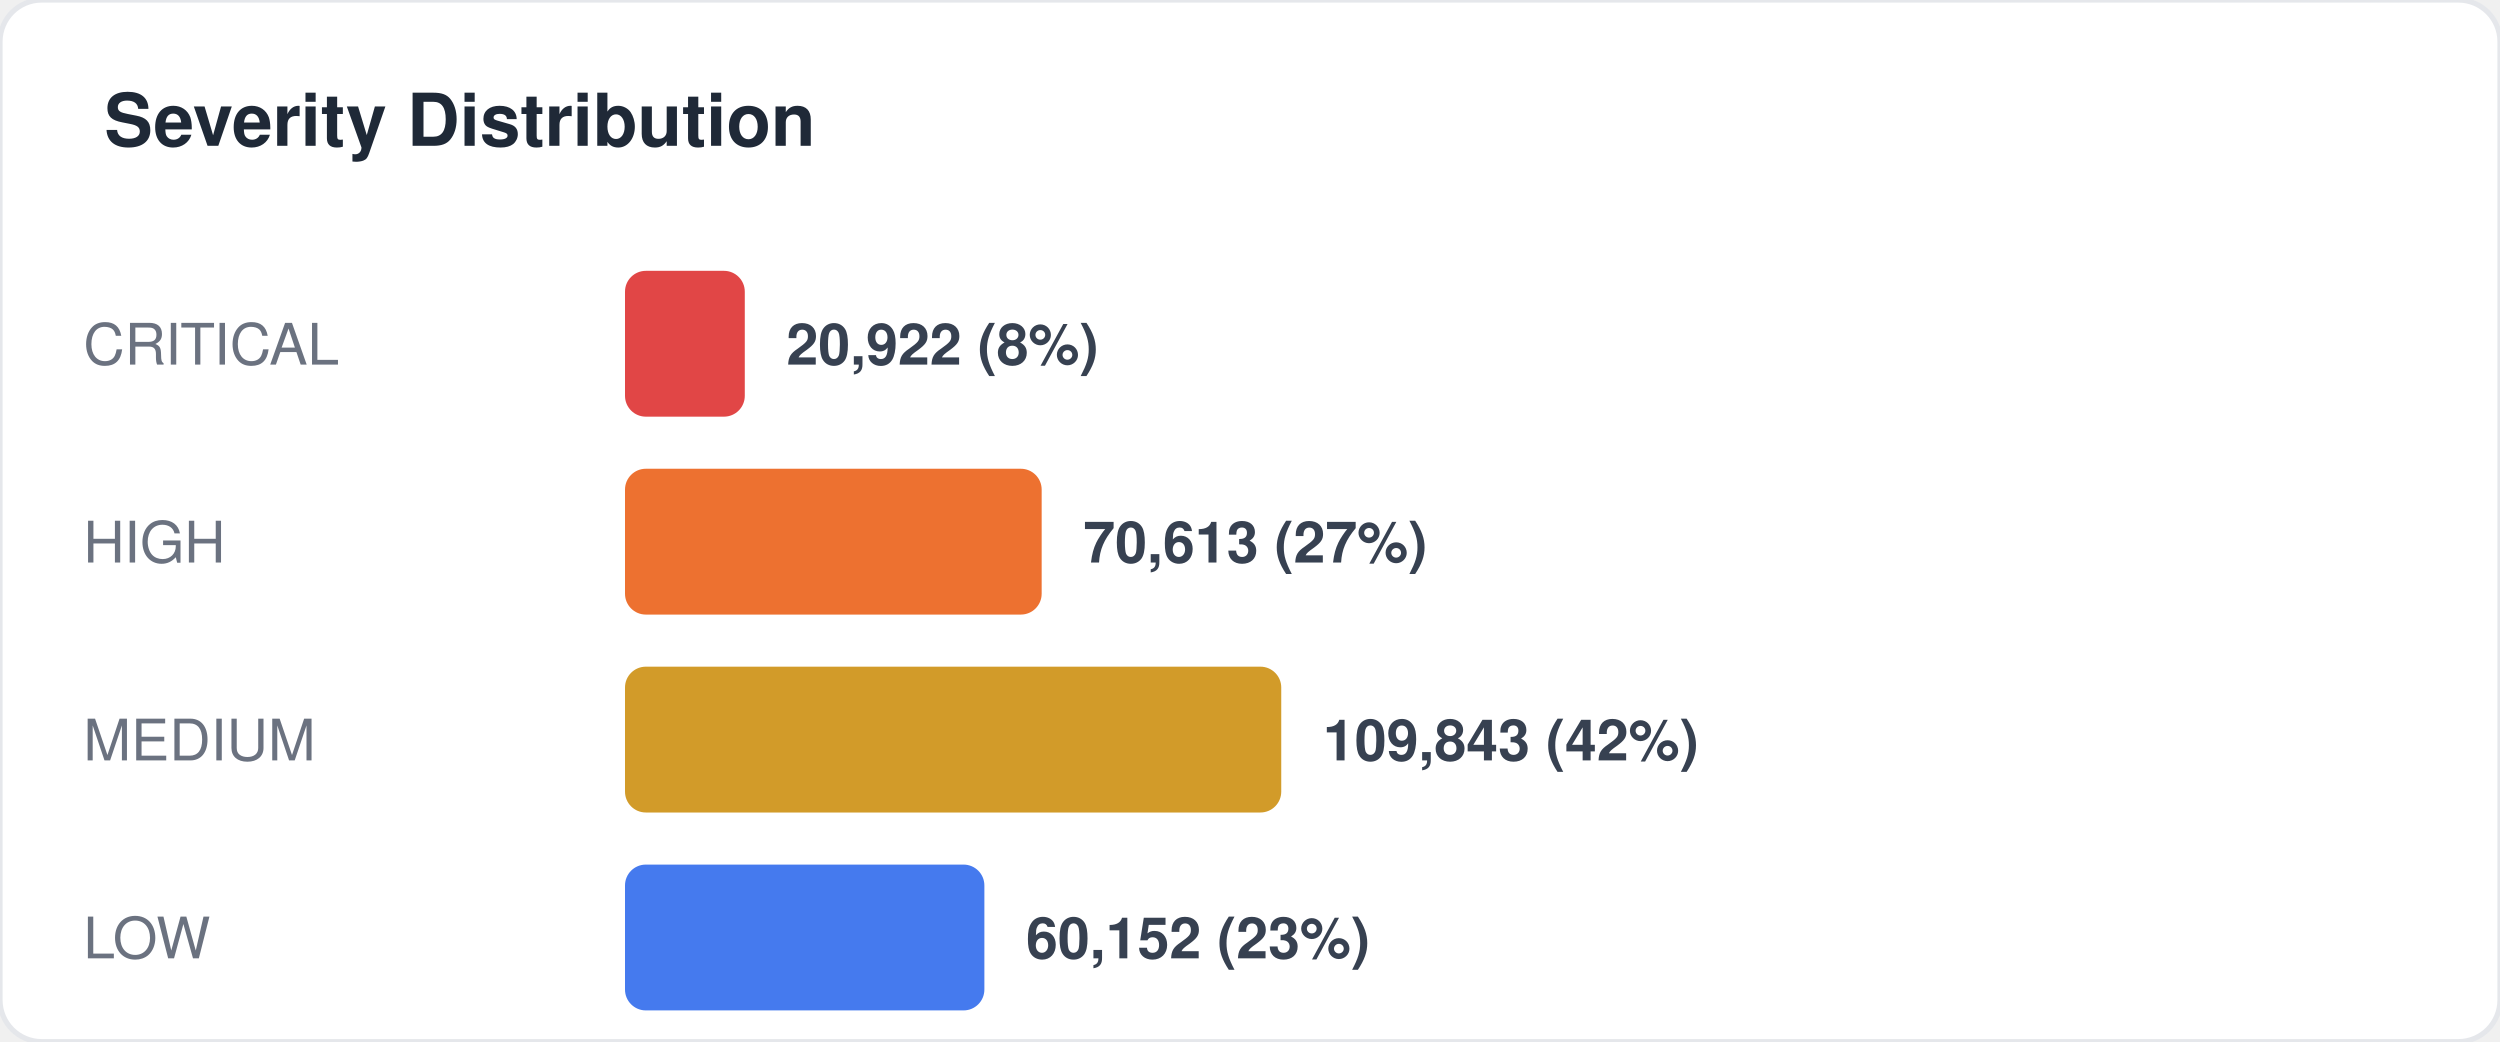
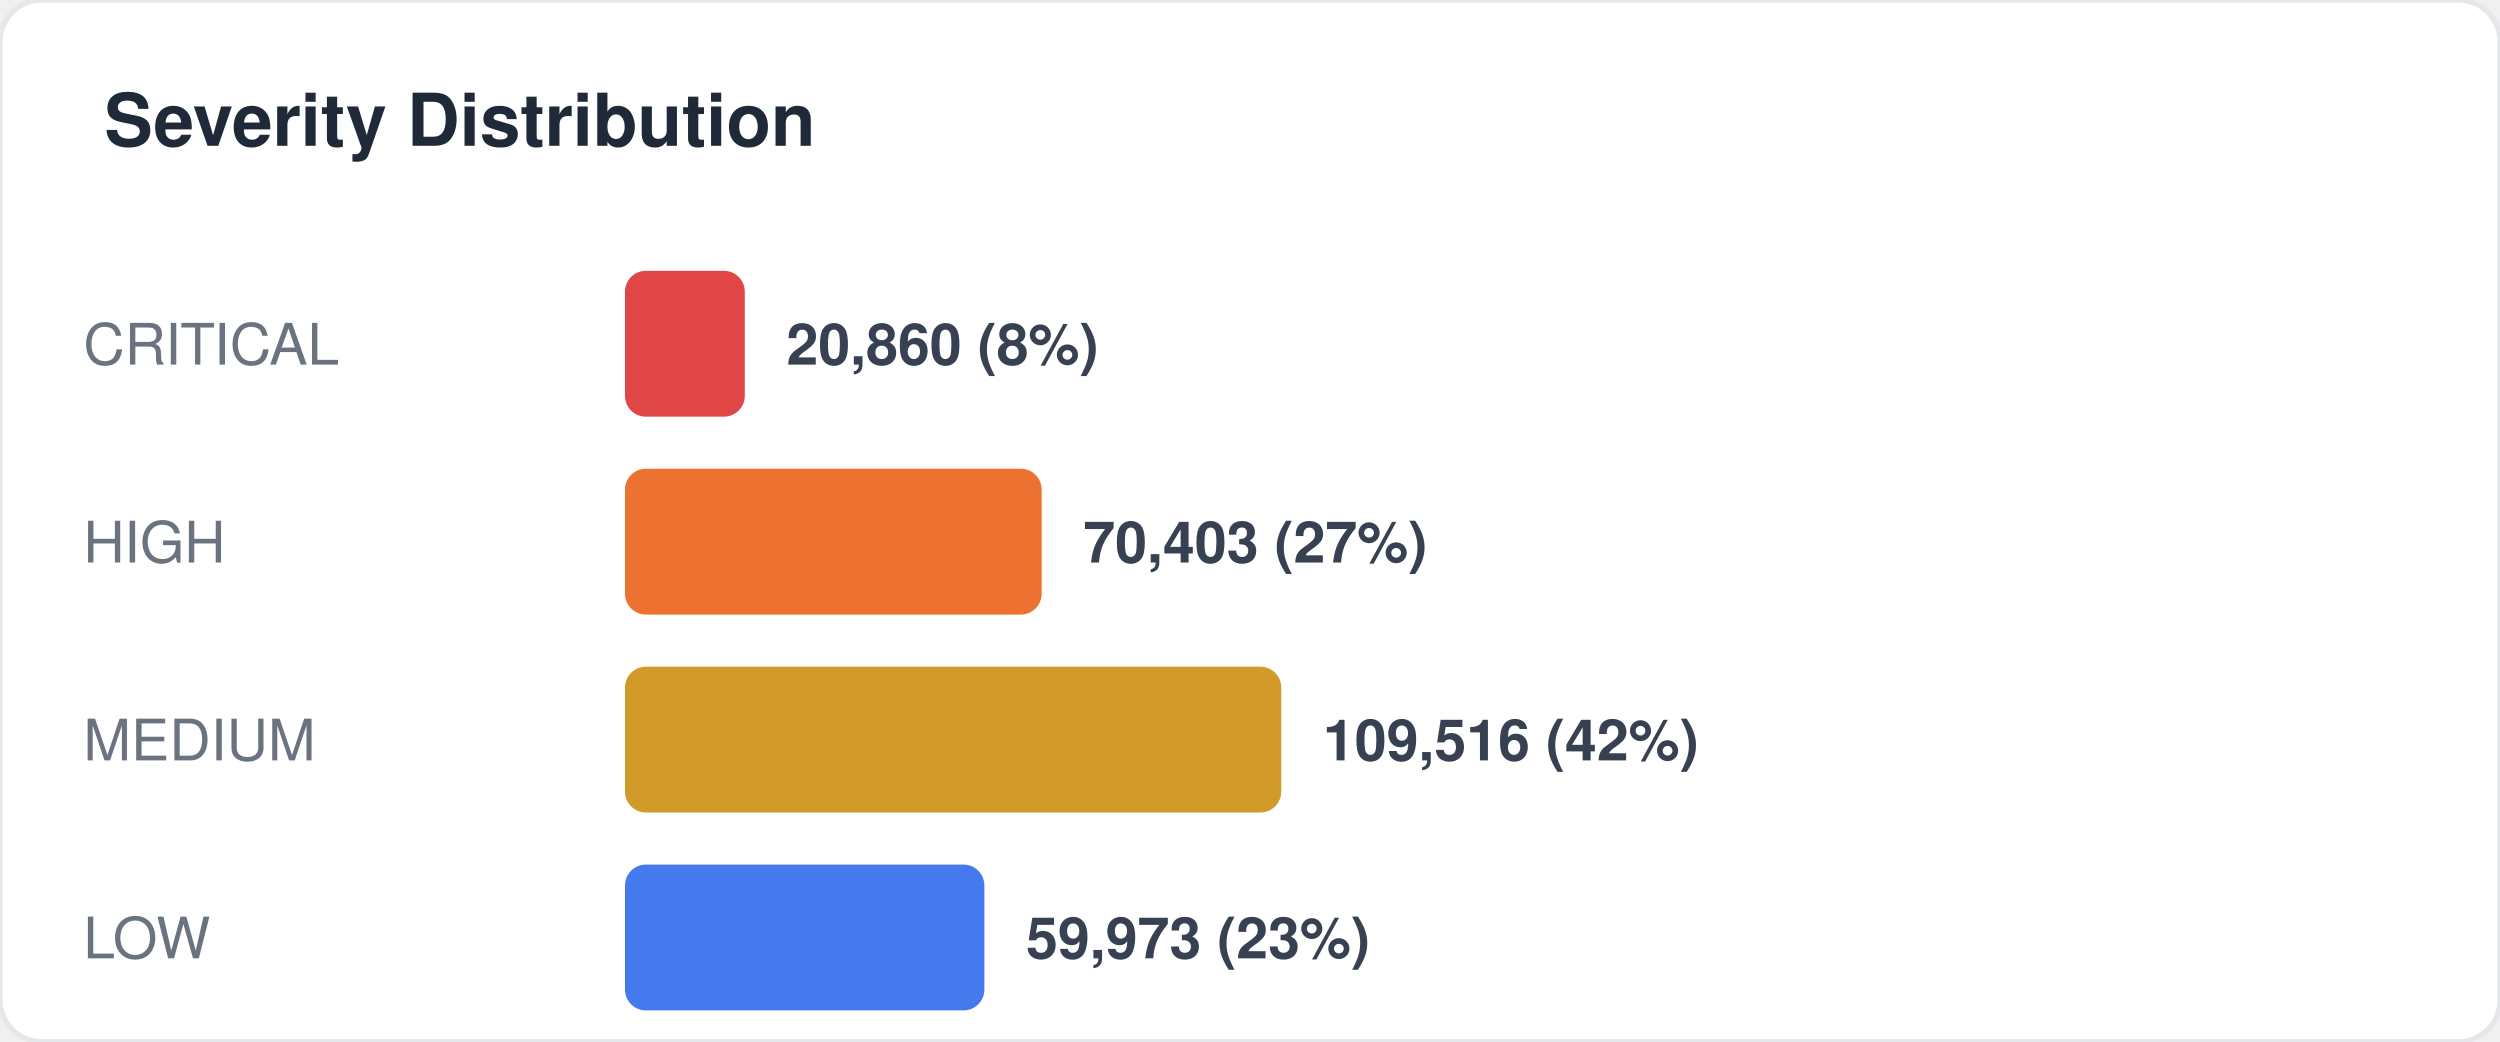
<svg xmlns="http://www.w3.org/2000/svg" width="480" height="200" viewBox="0 0 480 200" fill="none">
  <style>
  text { font-family: -apple-system, BlinkMacSystemFont, "Segoe UI", Helvetica, Arial, sans-serif; }
  .title { font-size: 14px; font-weight: 700; fill: #1f2937; }
  .label { font-size: 11px; fill: #6b7280; }
  .value { font-size: 11px; font-weight: 600; fill: #374151; }
  .big-number { font-size: 28px; font-weight: 800; fill: #111827; }
  .sub { font-size: 10px; fill: #9ca3af; }
</style>
  <rect width="480" height="200" rx="8" fill="#ffffff" stroke="#e5e7eb" stroke-width="1" />
  <text x="20" y="28" class="title">Severity Distribution</text>
  <text x="16" y="70" class="label">CRITICAL</text>
  <rect x="120" y="52" width="23" height="28" rx="4" fill="#dc2626" opacity="0.85" />
-   <text x="151" y="70" class="value">20,922 (8%)</text>
+   <text x="151" y="70" class="value">20,860 (8%)</text>
  <text x="16" y="108" class="label">HIGH</text>
  <rect x="120" y="90" width="80" height="28" rx="4" fill="#ea580c" opacity="0.85" />
-   <text x="208" y="108" class="value">70,613 (27%)</text>
+   <text x="208" y="108" class="value">70,403 (27%)</text>
  <text x="16" y="146" class="label">MEDIUM</text>
  <rect x="120" y="128" width="126" height="28" rx="4" fill="#ca8a04" opacity="0.85" />
-   <text x="254" y="146" class="value">109,843 (42%)</text>
+   <text x="254" y="146" class="value">109,516 (42%)</text>
  <text x="16" y="184" class="label">LOW</text>
  <rect x="120" y="166" width="69" height="28" rx="4" fill="#2563eb" opacity="0.85" />
-   <text x="197" y="184" class="value">60,152 (23%)</text>
+   <text x="197" y="184" class="value">59,973 (23%)</text>
</svg>
